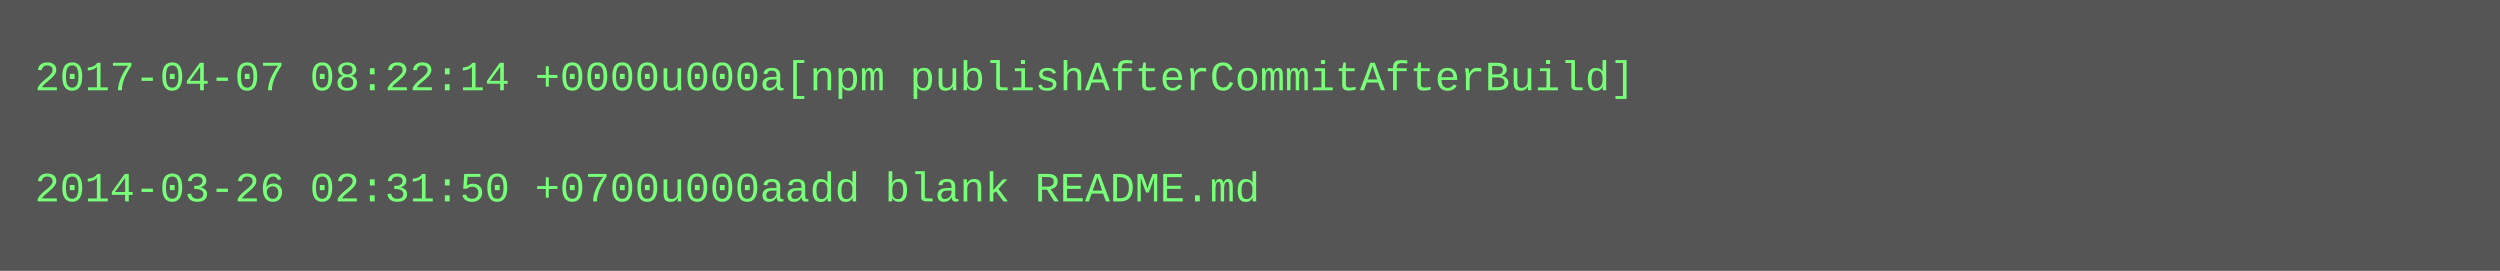
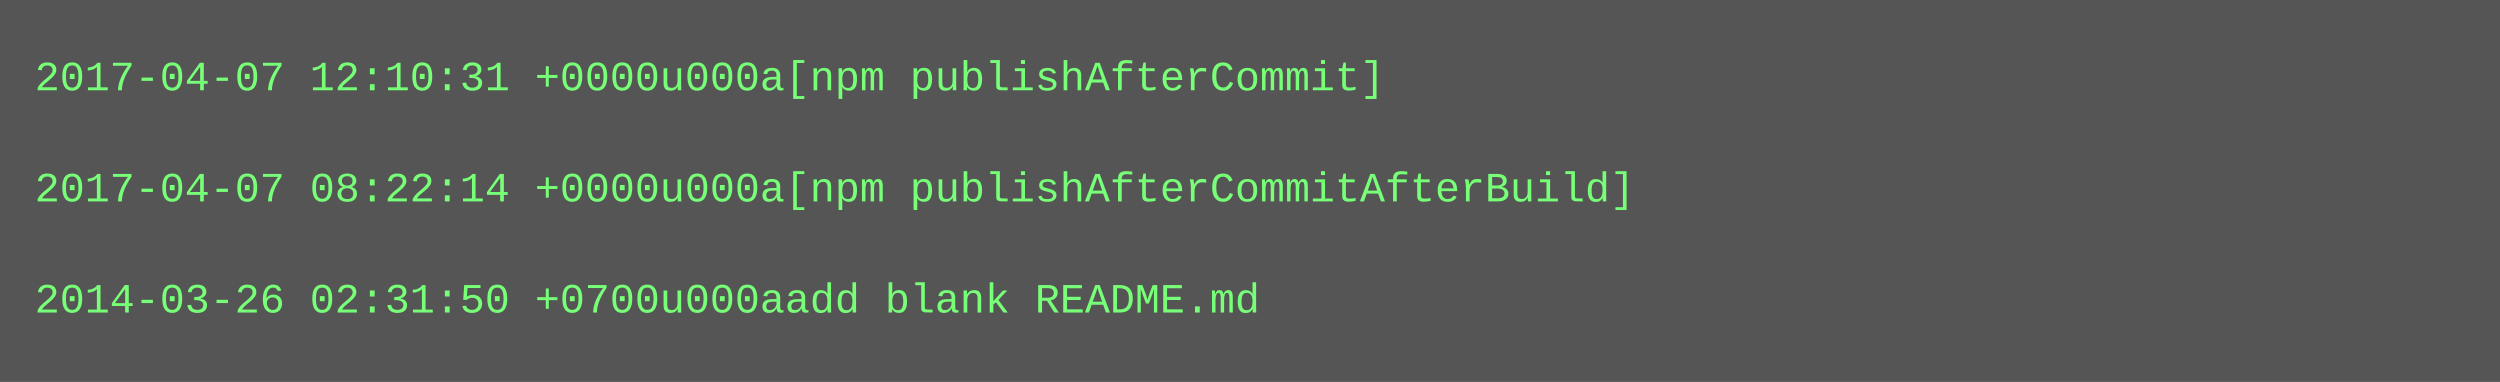
- <svg xmlns="http://www.w3.org/2000/svg" height="78" width="720">
-   <rect height="78" fill="#555" width="720" />
+ <svg xmlns="http://www.w3.org/2000/svg" height="110" width="720">
+   <rect height="110" fill="#555" width="720" />
  <text fill="#7f7" font-family="Courier New" font-size="12" xml:space="preserve">
-     <tspan x="10" y="26">2017-04-07 08:22:14 +0000u000a[npm publishAfterCommitAfterBuild]</tspan>
+     <tspan x="10" y="26">2017-04-07 12:10:31 +0000u000a[npm publishAfterCommit]</tspan>
    <tspan x="10" y="42" />
-     <tspan x="10" y="58">2014-03-26 02:31:50 +0700u000aadd blank README.md</tspan>
+     <tspan x="10" y="58">2017-04-07 08:22:14 +0000u000a[npm publishAfterCommitAfterBuild]</tspan>
+     <tspan x="10" y="74" />
+     <tspan x="10" y="90">2014-03-26 02:31:50 +0700u000aadd blank README.md</tspan>
  </text>
</svg>
